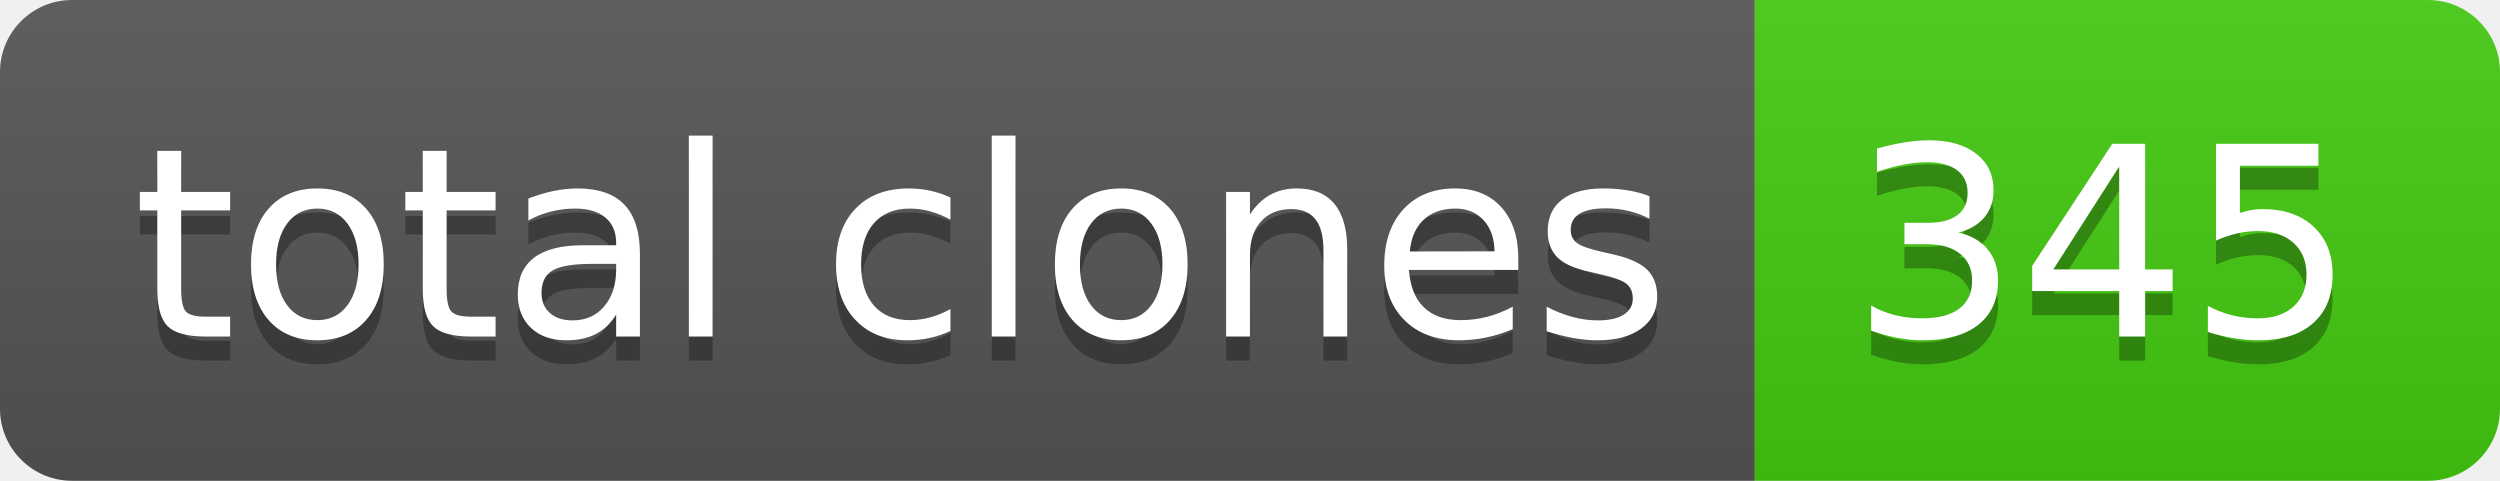
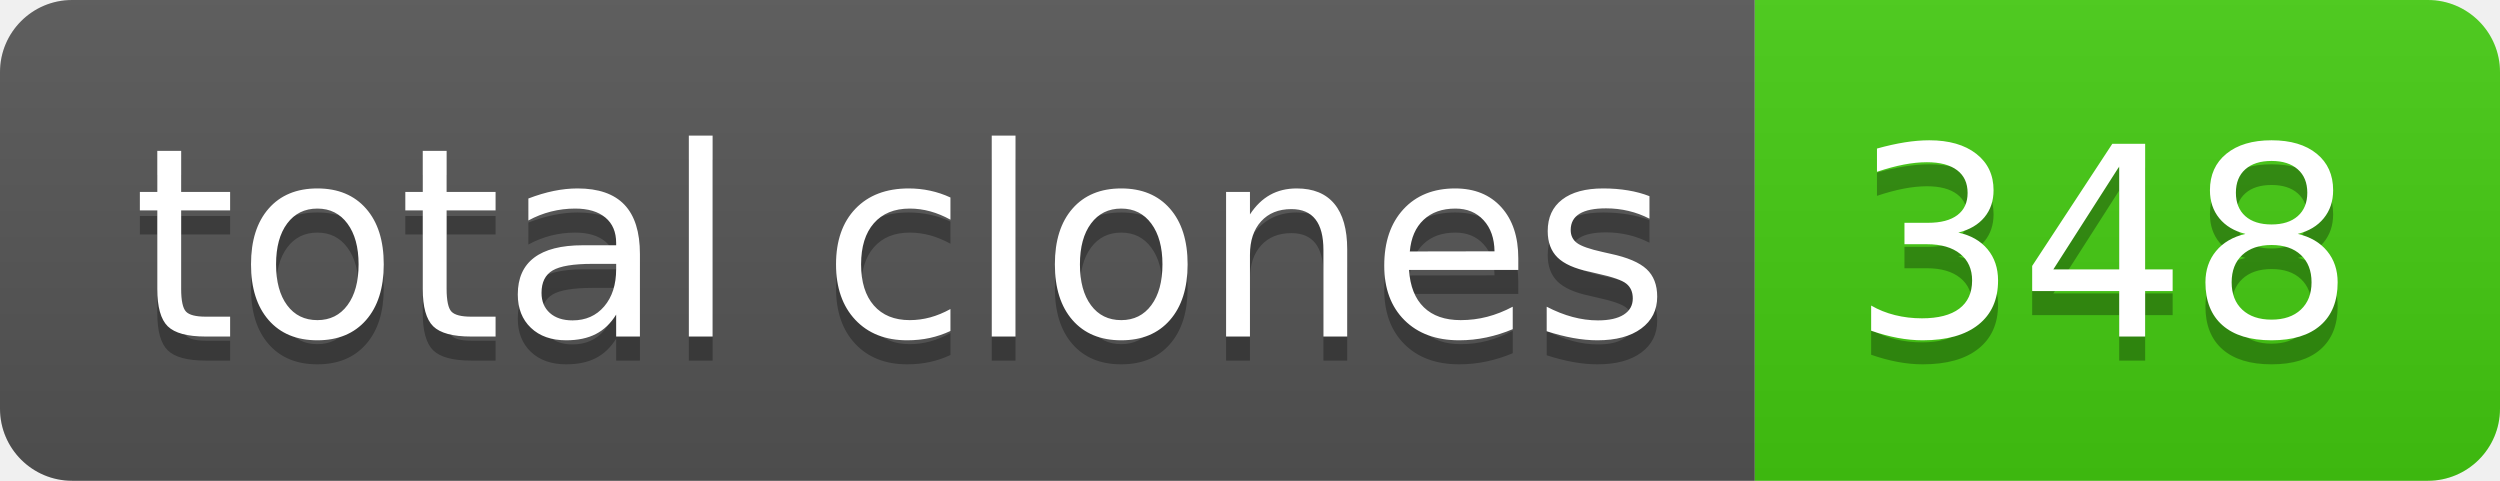
- <svg xmlns="http://www.w3.org/2000/svg" width="104" height="20" role="img" aria-label="total clones: 345">
+ <svg xmlns="http://www.w3.org/2000/svg" width="104" height="20" role="img" aria-label="total clones: 348">
  <linearGradient id="s" x2="0" y2="100%">
    <stop offset="0" stop-color="#bbb" stop-opacity=".1" />
    <stop offset="1" stop-opacity=".1" />
  </linearGradient>
  <clipPath id="r">
    <rect width="104" height="20" rx="3" fill="#fff" />
  </clipPath>
  <g clip-path="url(#r)">
    <rect width="73" height="20" fill="#555" />
    <rect x="73" width="31" height="20" fill="#4c1" />
    <rect width="104" height="20" fill="url(#s)" />
  </g>
  <g fill="#fff" text-anchor="middle" font-family="Verdana,Geneva,DejaVu Sans,sans-serif" text-rendering="geometricPrecision" font-size="110">
    <text aria-hidden="true" x="375" y="150" fill="#010101" fill-opacity=".3" transform="scale(.1)" textLength="630">total clones</text>
    <text x="375" y="140" transform="scale(.1)" fill="#fff" textLength="630">total clones</text>
-     <text aria-hidden="true" x="875" y="150" fill="#010101" fill-opacity=".3" transform="scale(.1)" textLength="210">345</text>
-     <text x="875" y="140" transform="scale(.1)" fill="#fff" textLength="210">345</text>
+     <text aria-hidden="true" x="875" y="150" fill="#010101" fill-opacity=".3" transform="scale(.1)" textLength="210">348</text>
+     <text x="875" y="140" transform="scale(.1)" fill="#fff" textLength="210">348</text>
  </g>
</svg>
